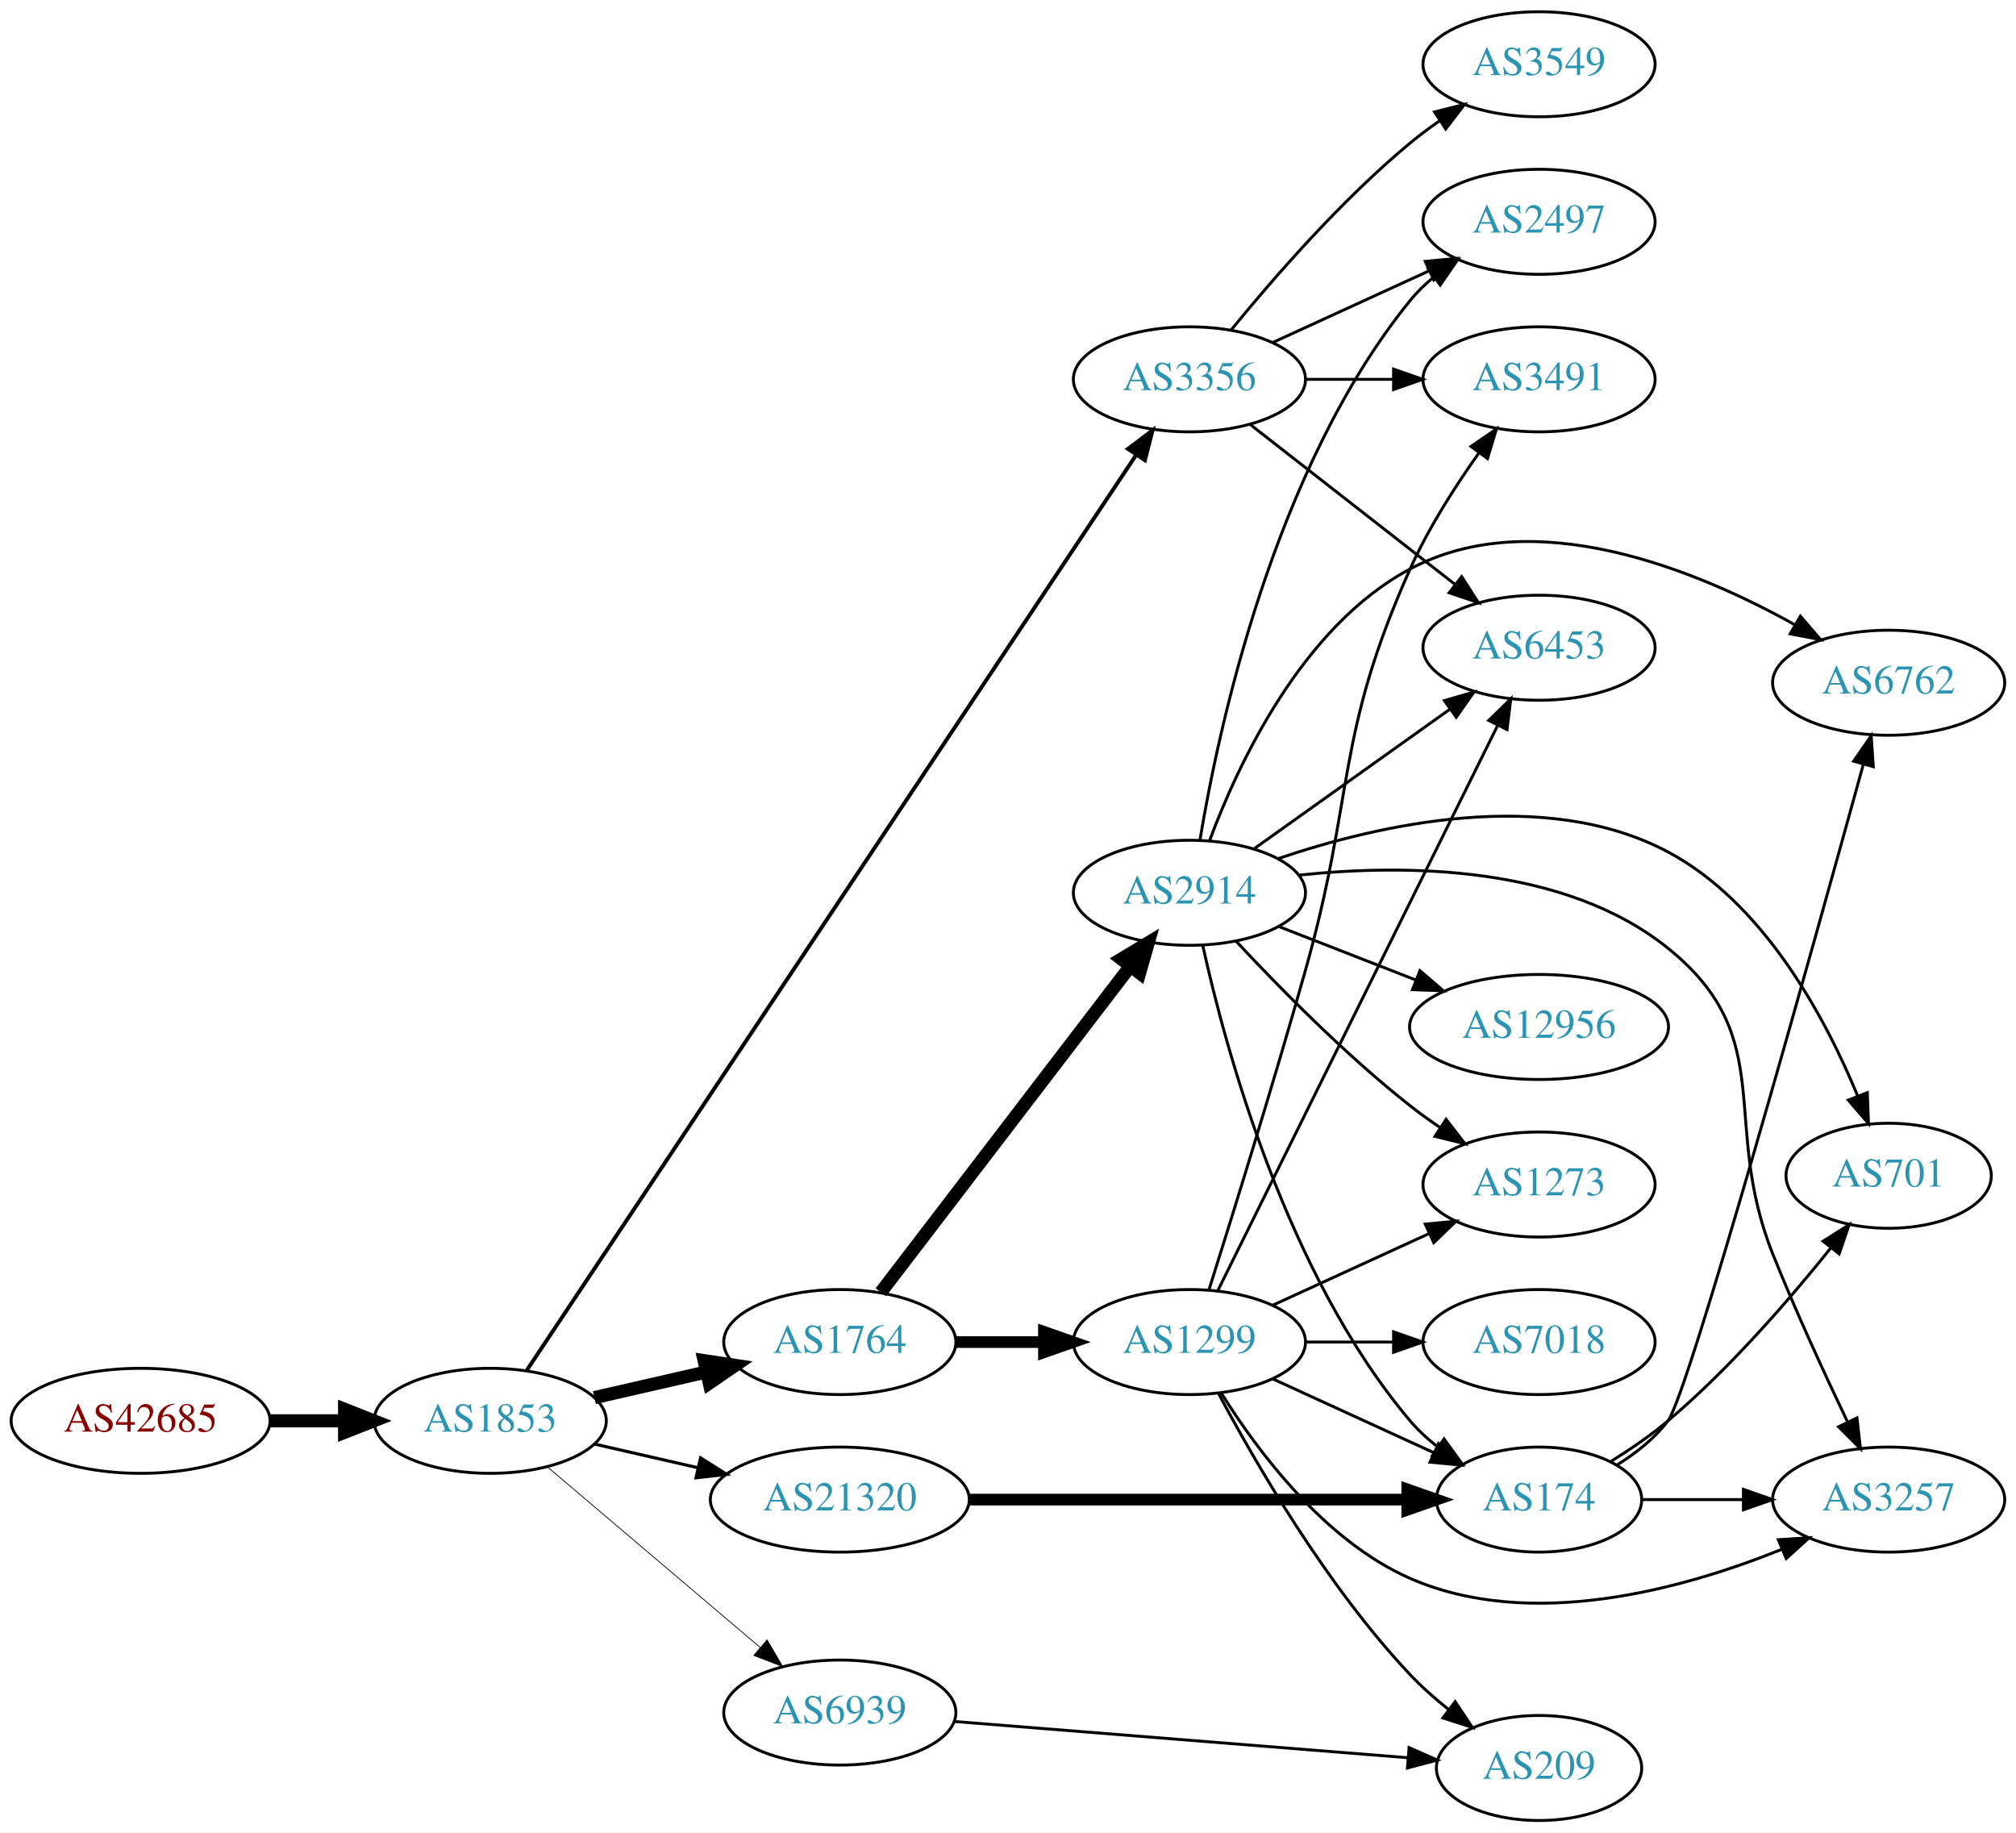
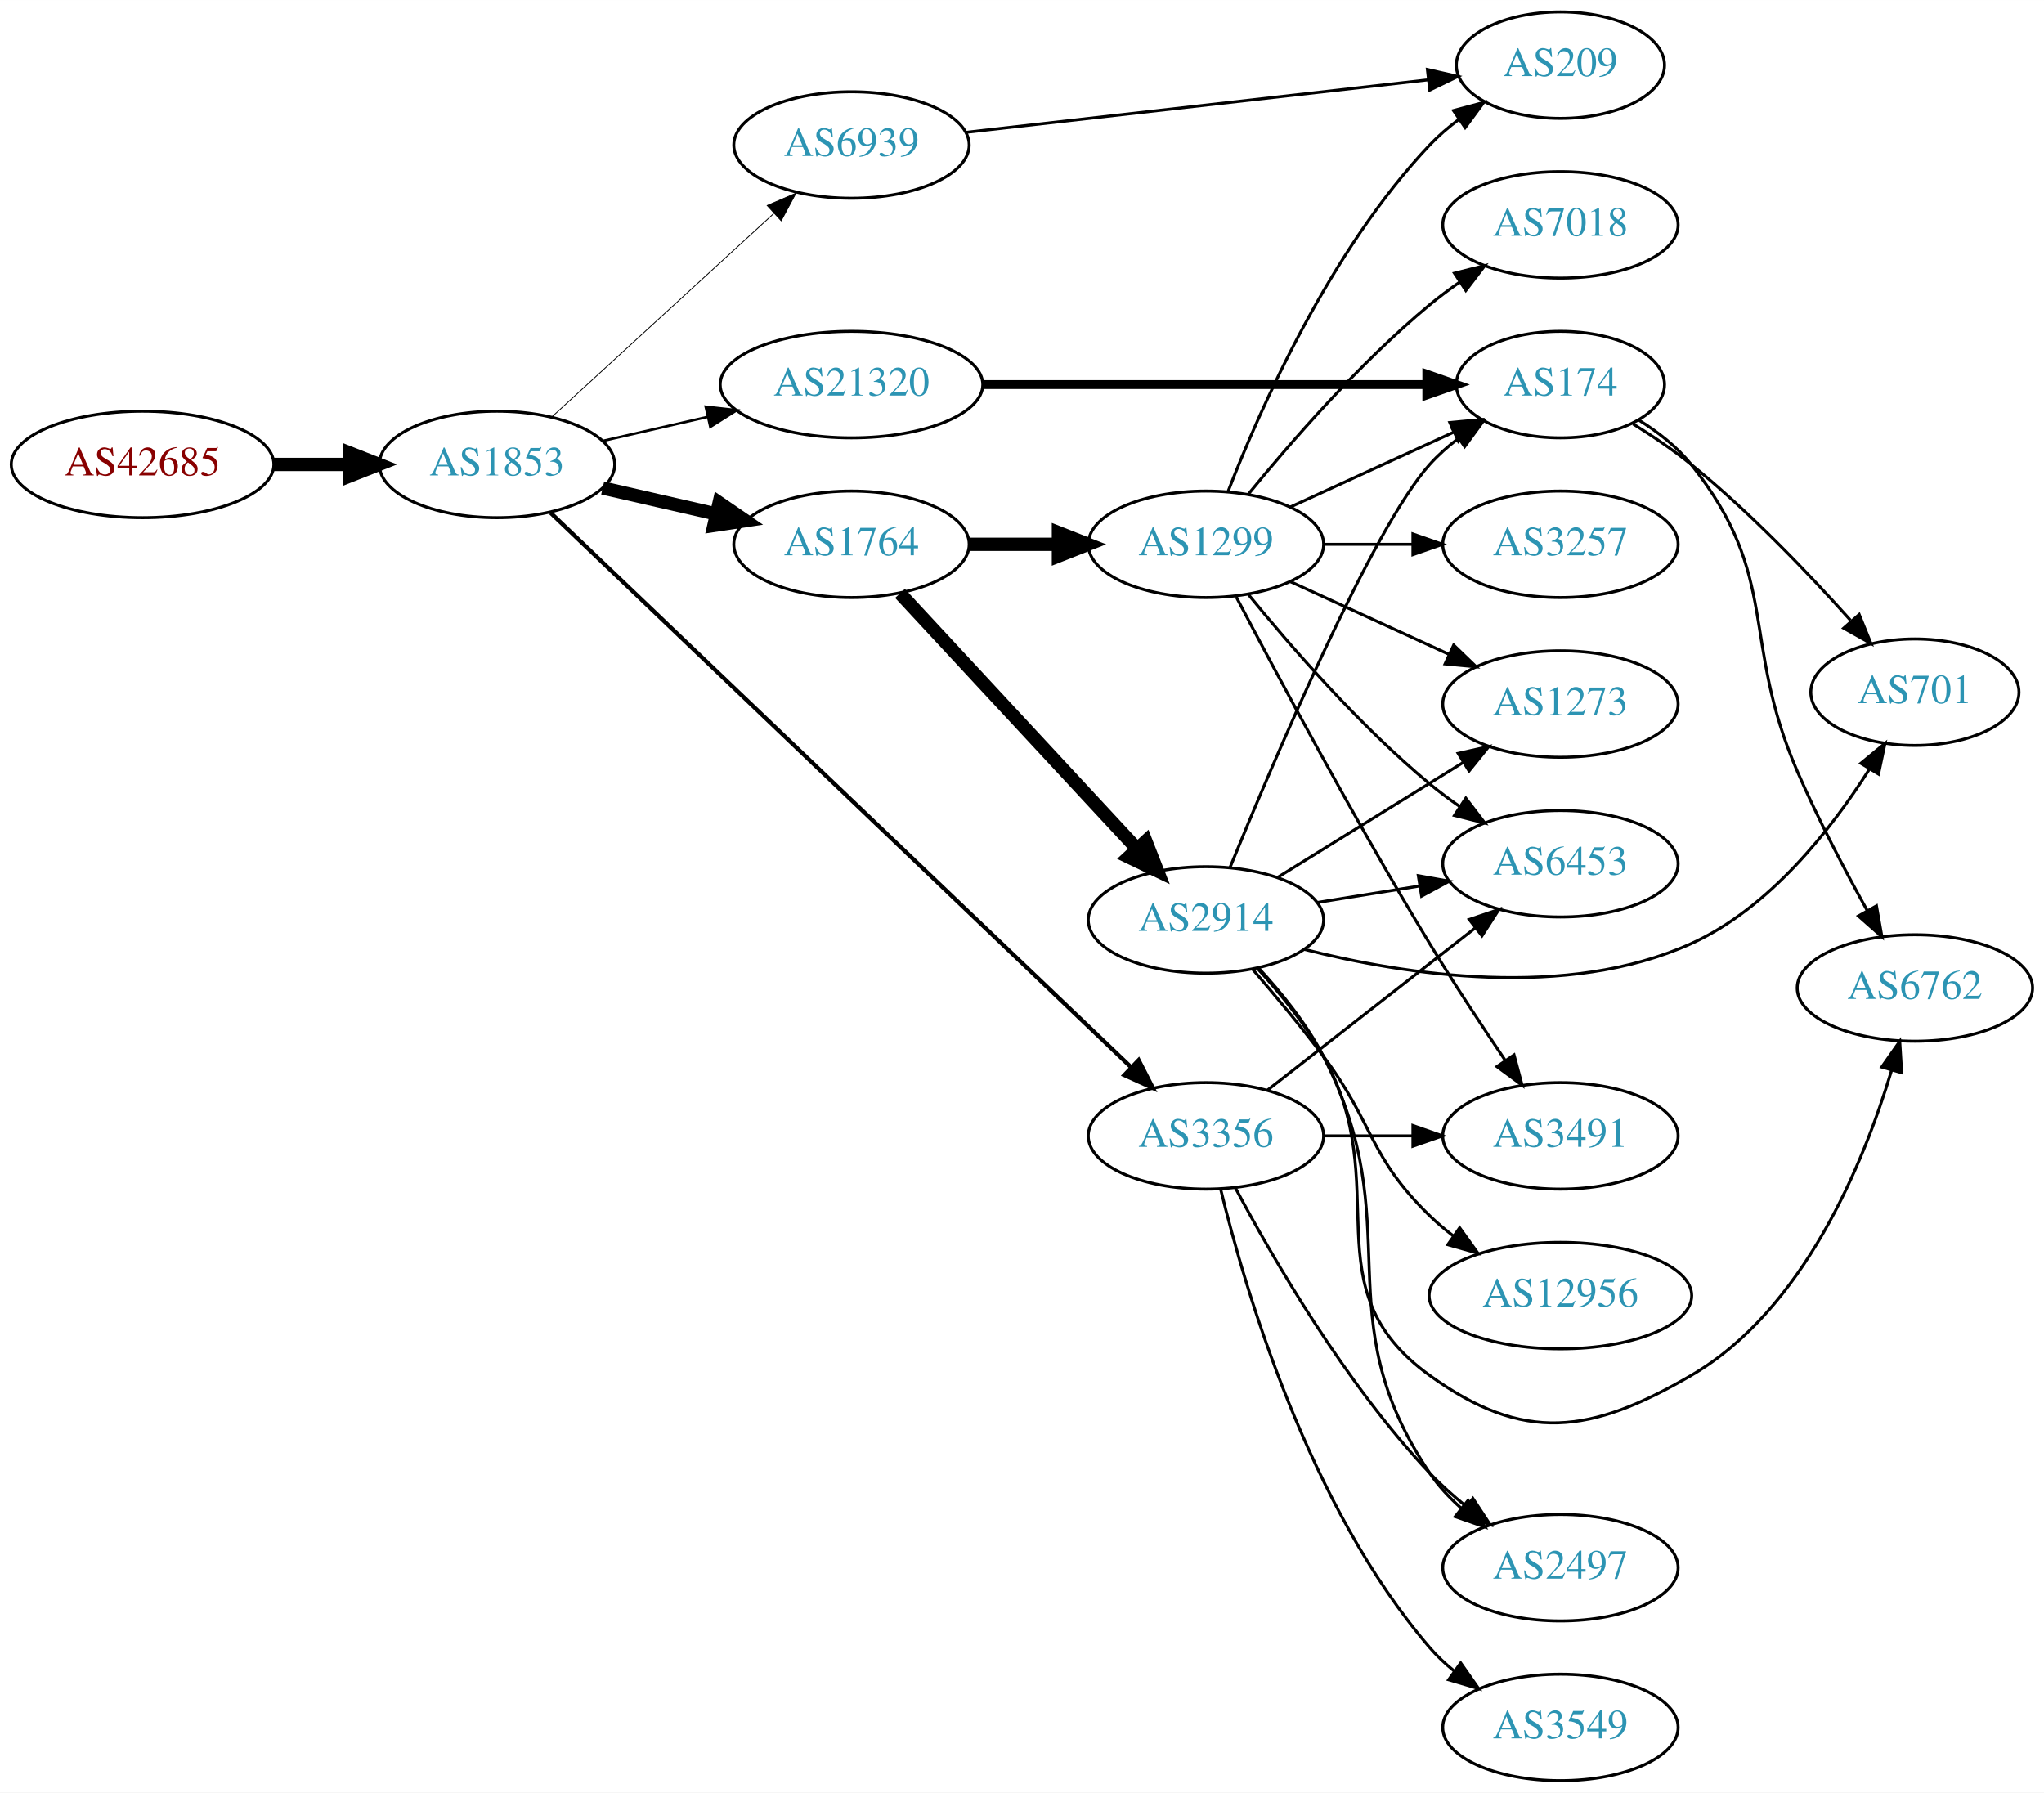
- <svg xmlns="http://www.w3.org/2000/svg" xmlns:xlink="http://www.w3.org/1999/xlink" width="691pt" height="628pt" viewBox="0.00 0.00 691.06 628.00">
-   <g id="graph0" class="graph" transform="scale(1 1) rotate(0) translate(4 624)">
-     <polygon fill="white" stroke="none" points="-4,4 -4,-624 687.055,-624 687.055,4 -4,4" />
+ <svg xmlns="http://www.w3.org/2000/svg" xmlns:xlink="http://www.w3.org/1999/xlink" width="691pt" height="606pt" viewBox="0.00 0.00 691.06 606.00">
+   <g id="graph0" class="graph" transform="scale(1 1) rotate(0) translate(4 602)">
+     <polygon fill="white" stroke="none" points="-4,4 -4,-602 687.055,-602 687.055,4 -4,4" />
    <g id="node1" class="node">
      <g id="a_node1">
        <a xlink:href="/asn/42685" xlink:title="AS42685 ~ Bundeskanzleramt [AT]">
-           <ellipse fill="#ffffff" stroke="black" cx="44.196" cy="-137" rx="44.393" ry="18" />
-           <text text-anchor="middle" x="44.196" y="-133.3" font-family="Times,serif" font-size="14.00" fill="#880000">AS42685</text>
+           <ellipse fill="#ffffff" stroke="black" cx="44.196" cy="-445" rx="44.393" ry="18" />
+           <text text-anchor="middle" x="44.196" y="-441.3" font-family="Times,serif" font-size="14.00" fill="#880000">AS42685</text>
        </a>
      </g>
    </g>
    <g id="node2" class="node">
      <g id="a_node2">
        <a xlink:href="/asn/1853" xlink:title="AS1853 ~ ACOnet Backbone [AT]">
-           <ellipse fill="#ffffff" stroke="black" cx="164.039" cy="-137" rx="39.794" ry="18" />
-           <text text-anchor="middle" x="164.039" y="-133.3" font-family="Times,serif" font-size="14.00" fill="#2c94b3">AS1853</text>
+           <ellipse fill="#ffffff" stroke="black" cx="164.039" cy="-445" rx="39.794" ry="18" />
+           <text text-anchor="middle" x="164.039" y="-441.3" font-family="Times,serif" font-size="14.00" fill="#2c94b3">AS1853</text>
        </a>
      </g>
    </g>
    <g id="edge1" class="edge">
-       <path fill="none" stroke="black" stroke-width="4.5" d="M88.407,-137C96.72,-137 105.482,-137 113.965,-137" />
-       <polygon fill="black" stroke="black" stroke-width="4.5" points="114.123,-140.938 124.123,-137 114.123,-133.063 114.123,-140.938" />
+       <path fill="none" stroke="black" stroke-width="4.5" d="M88.407,-445C96.72,-445 105.482,-445 113.965,-445" />
+       <polygon fill="black" stroke="black" stroke-width="4.5" points="114.123,-448.938 124.123,-445 114.123,-441.063 114.123,-448.938" />
    </g>
    <g id="node3" class="node">
      <g id="a_node3">
        <a xlink:href="/asn/1764" xlink:title="AS1764 ~ NEXTLAYER-AS [AT]">
-           <ellipse fill="#ffffff" stroke="black" cx="283.881" cy="-164" rx="39.794" ry="18" />
-           <text text-anchor="middle" x="283.881" y="-160.3" font-family="Times,serif" font-size="14.00" fill="#2c94b3">AS1764</text>
+           <ellipse fill="#ffffff" stroke="black" cx="283.881" cy="-418" rx="39.794" ry="18" />
+           <text text-anchor="middle" x="283.881" y="-414.3" font-family="Times,serif" font-size="14.00" fill="#2c94b3">AS1764</text>
        </a>
      </g>
    </g>
    <g id="edge2" class="edge">
-       <path fill="none" stroke="black" stroke-width="4.5" d="M199.758,-144.955C211.758,-147.704 225.379,-150.825 238.071,-153.733" />
-       <polygon fill="black" stroke="black" stroke-width="4.5" points="237.376,-157.613 248.003,-156.009 239.135,-149.937 237.376,-157.613" />
+       <path fill="none" stroke="black" stroke-width="4.5" d="M199.758,-437.045C211.758,-434.296 225.379,-431.175 238.071,-428.267" />
+       <polygon fill="black" stroke="black" stroke-width="4.5" points="239.135,-432.063 248.003,-425.991 237.376,-424.387 239.135,-432.063" />
    </g>
    <g id="node4" class="node">
      <g id="a_node4">
-         <a xlink:href="/asn/3356" xlink:title="AS3356 ~ Level 3 Parent, LLC [US]">
-           <ellipse fill="#ffffff" stroke="black" cx="403.724" cy="-494" rx="39.794" ry="18" />
-           <text text-anchor="middle" x="403.724" y="-490.3" font-family="Times,serif" font-size="14.00" fill="#2c94b3">AS3356</text>
+         <a xlink:href="/asn/6939" xlink:title="AS6939 ~ Hurricane Electric LLC [US]">
+           <ellipse fill="#ffffff" stroke="black" cx="283.881" cy="-553" rx="39.794" ry="18" />
+           <text text-anchor="middle" x="283.881" y="-549.3" font-family="Times,serif" font-size="14.00" fill="#2c94b3">AS6939</text>
        </a>
      </g>
    </g>
    <g id="edge3" class="edge">
-       <path fill="none" stroke="black" stroke-width="1.324" d="M176.503,-154.219C214.93,-211.936 339.345,-398.806 385.384,-467.956" />
-       <polygon fill="black" stroke="black" stroke-width="1.324" points="382.641,-470.151 391.096,-476.536 388.468,-466.272 382.641,-470.151" />
+       <path fill="none" stroke="black" stroke-width="0.281" d="M182.681,-461.169C202.554,-479.382 235.016,-509.133 257.585,-529.817" />
+       <polygon fill="black" stroke="black" stroke-width="0.281" points="255.381,-532.545 265.118,-536.721 260.111,-527.384 255.381,-532.545" />
    </g>
    <g id="node5" class="node">
      <g id="a_node5">
-         <a xlink:href="/asn/21320" xlink:title="AS21320 ~ GEANT Vereniging [EU]">
-           <ellipse fill="#ffffff" stroke="black" cx="283.881" cy="-110" rx="44.393" ry="18" />
-           <text text-anchor="middle" x="283.881" y="-106.3" font-family="Times,serif" font-size="14.00" fill="#2c94b3">AS21320</text>
+         <a xlink:href="/asn/3356" xlink:title="AS3356 ~ Level 3 Parent, LLC [US]">
+           <ellipse fill="#ffffff" stroke="black" cx="403.724" cy="-218" rx="39.794" ry="18" />
+           <text text-anchor="middle" x="403.724" y="-214.3" font-family="Times,serif" font-size="14.00" fill="#2c94b3">AS3356</text>
        </a>
      </g>
    </g>
    <g id="edge4" class="edge">
-       <path fill="none" stroke="black" stroke-width="1.059" d="M199.758,-129.045C210.896,-126.493 223.432,-123.621 235.325,-120.896" />
-       <polygon fill="black" stroke="black" stroke-width="1.059" points="236.153,-124.297 245.119,-118.652 234.59,-117.474 236.153,-124.297" />
+       <path fill="none" stroke="black" stroke-width="1.406" d="M182.132,-428.675C223.674,-389 330.055,-287.402 378.291,-241.334" />
+       <polygon fill="black" stroke="black" stroke-width="1.406" points="380.97,-243.615 385.785,-234.177 376.136,-238.553 380.97,-243.615" />
    </g>
    <g id="node6" class="node">
      <g id="a_node6">
-         <a xlink:href="/asn/6939" xlink:title="AS6939 ~ Hurricane Electric LLC [US]">
-           <ellipse fill="#ffffff" stroke="black" cx="283.881" cy="-37" rx="39.794" ry="18" />
-           <text text-anchor="middle" x="283.881" y="-33.3" font-family="Times,serif" font-size="14.00" fill="#2c94b3">AS6939</text>
+         <a xlink:href="/asn/21320" xlink:title="AS21320 ~ GEANT Vereniging [EU]">
+           <ellipse fill="#ffffff" stroke="black" cx="283.881" cy="-472" rx="44.393" ry="18" />
+           <text text-anchor="middle" x="283.881" y="-468.3" font-family="Times,serif" font-size="14.00" fill="#2c94b3">AS21320</text>
        </a>
      </g>
    </g>
    <g id="edge5" class="edge">
-       <path fill="none" stroke="black" stroke-width="0.265" d="M183.711,-121.155C203.363,-104.478 234.459,-78.091 256.587,-59.313" />
-       <polygon fill="black" stroke="black" stroke-width="0.265" points="258.936,-61.91 264.296,-52.771 254.407,-56.573 258.936,-61.91" />
+       <path fill="none" stroke="black" stroke-width="0.844" d="M199.758,-452.955C210.896,-455.507 223.432,-458.379 235.325,-461.104" />
+       <polygon fill="black" stroke="black" stroke-width="0.844" points="234.59,-464.526 245.119,-463.348 236.153,-457.703 234.59,-464.526" />
    </g>
    <g id="node7" class="node">
      <g id="a_node7">
-         <a xlink:href="/asn/1299" xlink:title="AS1299 ~ Telia Carrier [EU]">
-           <ellipse fill="#ffffff" stroke="black" cx="403.724" cy="-164" rx="39.794" ry="18" />
-           <text text-anchor="middle" x="403.724" y="-160.3" font-family="Times,serif" font-size="14.00" fill="#2c94b3">AS1299</text>
+         <a xlink:href="/asn/2914" xlink:title="AS2914 ~ NTT America, Inc. [US]">
+           <ellipse fill="#ffffff" stroke="black" cx="403.724" cy="-291" rx="39.794" ry="18" />
+           <text text-anchor="middle" x="403.724" y="-287.3" font-family="Times,serif" font-size="14.00" fill="#2c94b3">AS2914</text>
        </a>
      </g>
    </g>
    <g id="edge6" class="edge">
-       <path fill="none" stroke="black" stroke-width="4" d="M323.794,-164C333.347,-164 343.697,-164 353.659,-164" />
-       <polygon fill="black" stroke="black" stroke-width="4" points="353.852,-167.5 363.852,-164 353.852,-160.5 353.852,-167.5" />
+       <path fill="none" stroke="black" stroke-width="4.5" d="M300.287,-401.397C320.754,-379.339 357.049,-340.224 380.485,-314.967" />
+       <polygon fill="black" stroke="black" stroke-width="4.5" points="383.399,-317.616 387.314,-307.607 377.626,-312.259 383.399,-317.616" />
    </g>
    <g id="node8" class="node">
      <g id="a_node8">
-         <a xlink:href="/asn/2914" xlink:title="AS2914 ~ NTT America, Inc. [US]">
-           <ellipse fill="#ffffff" stroke="black" cx="403.724" cy="-318" rx="39.794" ry="18" />
-           <text text-anchor="middle" x="403.724" y="-314.3" font-family="Times,serif" font-size="14.00" fill="#2c94b3">AS2914</text>
+         <a xlink:href="/asn/1299" xlink:title="AS1299 ~ Telia Carrier [EU]">
+           <ellipse fill="#ffffff" stroke="black" cx="403.724" cy="-418" rx="39.794" ry="18" />
+           <text text-anchor="middle" x="403.724" y="-414.3" font-family="Times,serif" font-size="14.00" fill="#2c94b3">AS1299</text>
        </a>
      </g>
    </g>
    <g id="edge7" class="edge">
-       <path fill="none" stroke="black" stroke-width="4.5" d="M297.943,-181.069C318.648,-208.127 359.125,-261.024 383.26,-292.564" />
-       <polygon fill="black" stroke="black" stroke-width="4.5" points="380.4,-295.306 389.604,-300.854 386.654,-290.52 380.4,-295.306" />
+       <path fill="none" stroke="black" stroke-width="4.5" d="M323.794,-418C333.347,-418 343.697,-418 353.659,-418" />
+       <polygon fill="black" stroke="black" stroke-width="4.5" points="353.852,-421.938 363.852,-418 353.852,-414.063 353.852,-421.938" />
+     </g>
+     <g id="node16" class="node">
+       <g id="a_node16">
+         <a xlink:href="/asn/209" xlink:title="AS209 ~ CenturyLink Communications, LLC [US]">
+           <ellipse fill="#ffffff" stroke="black" cx="523.566" cy="-580" rx="35.194" ry="18" />
+           <text text-anchor="middle" x="523.566" y="-576.3" font-family="Times,serif" font-size="14.00" fill="#2c94b3">AS209</text>
+         </a>
+       </g>
+     </g>
+     <g id="edge15" class="edge">
+       <path fill="none" stroke="black" d="M322.543,-557.278C365.047,-562.107 434.089,-569.949 478.914,-575.041" />
+       <polygon fill="black" stroke="black" points="478.592,-578.527 488.924,-576.178 479.383,-571.572 478.592,-578.527" />
    </g>
    <g id="node9" class="node">
      <g id="a_node9">
+         <a xlink:href="/asn/2497" xlink:title="AS2497 ~ Internet Initiative Japan Inc. [JP]">
+           <ellipse fill="#ffffff" stroke="black" cx="523.566" cy="-72" rx="39.794" ry="18" />
+           <text text-anchor="middle" x="523.566" y="-68.3" font-family="Times,serif" font-size="14.00" fill="#2c94b3">AS2497</text>
+         </a>
+       </g>
+     </g>
+     <g id="edge24" class="edge">
+       <path fill="none" stroke="black" d="M413.664,-200.431C426.227,-176.808 450.793,-134.281 479.37,-104 483.04,-100.112 487.229,-96.362 491.523,-92.882" />
+       <polygon fill="black" stroke="black" points="493.977,-95.412 499.799,-86.56 489.728,-89.85 493.977,-95.412" />
+     </g>
+     <g id="node14" class="node">
+       <g id="a_node14">
        <a xlink:href="/asn/6453" xlink:title="AS6453 ~ TATA COMMUNICATIONS (AMERICA) INC [US]">
-           <ellipse fill="#ffffff" stroke="black" cx="523.566" cy="-402" rx="39.794" ry="18" />
-           <text text-anchor="middle" x="523.566" y="-398.3" font-family="Times,serif" font-size="14.00" fill="#2c94b3">AS6453</text>
-         </a>
-       </g>
-     </g>
-     <g id="edge15" class="edge">
-       <path fill="none" stroke="black" d="M424.448,-478.601C443.652,-463.609 473.022,-440.679 494.627,-423.812" />
-       <polygon fill="black" stroke="black" points="497.049,-426.362 502.778,-417.449 492.742,-420.844 497.049,-426.362" />
+           <ellipse fill="#ffffff" stroke="black" cx="523.566" cy="-310" rx="39.794" ry="18" />
+           <text text-anchor="middle" x="523.566" y="-306.3" font-family="Times,serif" font-size="14.00" fill="#2c94b3">AS6453</text>
+         </a>
+       </g>
+     </g>
+     <g id="edge25" class="edge">
+       <path fill="none" stroke="black" d="M424.448,-233.399C443.652,-248.391 473.022,-271.321 494.627,-288.188" />
+       <polygon fill="black" stroke="black" points="492.742,-291.156 502.778,-294.551 497.049,-285.638 492.742,-291.156" />
+     </g>
+     <g id="node19" class="node">
+       <g id="a_node19">
+         <a xlink:href="/asn/3491" xlink:title="AS3491 ~ PCCW Global, Inc. [US]">
+           <ellipse fill="#ffffff" stroke="black" cx="523.566" cy="-218" rx="39.794" ry="18" />
+           <text text-anchor="middle" x="523.566" y="-214.3" font-family="Times,serif" font-size="14.00" fill="#2c94b3">AS3491</text>
+         </a>
+       </g>
+     </g>
+     <g id="edge23" class="edge">
+       <path fill="none" stroke="black" d="M443.636,-218C453.19,-218 463.539,-218 473.502,-218" />
+       <polygon fill="black" stroke="black" points="473.695,-221.5 483.695,-218 473.694,-214.5 473.695,-221.5" />
+     </g>
+     <g id="node20" class="node">
+       <g id="a_node20">
+         <a xlink:href="/asn/3549" xlink:title="AS3549 ~ Level 3 Parent, LLC [US]">
+           <ellipse fill="#ffffff" stroke="black" cx="523.566" cy="-18" rx="39.794" ry="18" />
+           <text text-anchor="middle" x="523.566" y="-14.3" font-family="Times,serif" font-size="14.00" fill="#2c94b3">AS3549</text>
+         </a>
+       </g>
+     </g>
+     <g id="edge26" class="edge">
+       <path fill="none" stroke="black" d="M408.713,-199.901C416.918,-166.132 438.443,-92.64 479.37,-45 481.82,-42.149 484.646,-39.501 487.657,-37.066" />
+       <polygon fill="black" stroke="black" points="489.845,-39.804 495.926,-31.128 485.762,-34.118 489.845,-39.804" />
+     </g>
+     <g id="node10" class="node">
+       <g id="a_node10">
+         <a xlink:href="/asn/174" xlink:title="AS174 ~ Cogent Communications [US]">
+           <ellipse fill="#ffffff" stroke="black" cx="523.566" cy="-472" rx="35.194" ry="18" />
+           <text text-anchor="middle" x="523.566" y="-468.3" font-family="Times,serif" font-size="14.00" fill="#2c94b3">AS174</text>
+         </a>
+       </g>
+     </g>
+     <g id="edge27" class="edge">
+       <path fill="none" stroke="black" stroke-width="3" d="M328.2,-472C370.753,-472 435.363,-472 478.255,-472" />
+       <polygon fill="black" stroke="black" stroke-width="3" points="478.397,-475.5 488.397,-472 478.397,-468.5 478.397,-475.5" />
+     </g>
+     <g id="edge8" class="edge">
+       <path fill="none" stroke="black" d="M421.406,-274.855C429.098,-266.578 437.748,-255.949 443.37,-245 472.913,-187.464 443.301,-157.685 479.37,-104 482.288,-99.657 486,-95.681 490.017,-92.121" />
+       <polygon fill="black" stroke="black" points="492.331,-94.753 497.992,-85.797 487.982,-89.268 492.331,-94.753" />
+     </g>
+     <g id="edge9" class="edge">
+       <path fill="none" stroke="black" d="M411.897,-308.843C426.494,-344.573 459.915,-423.337 479.37,-445 482.229,-448.183 485.549,-451.127 489.056,-453.809" />
+       <polygon fill="black" stroke="black" points="487.22,-456.795 497.443,-459.58 491.188,-451.028 487.22,-456.795" />
+     </g>
+     <g id="node11" class="node">
+       <g id="a_node11">
+         <a xlink:href="/asn/1273" xlink:title="AS1273 ~ Vodafone Group PLC [EU]">
+           <ellipse fill="#ffffff" stroke="black" cx="523.566" cy="-364" rx="39.794" ry="18" />
+           <text text-anchor="middle" x="523.566" y="-360.3" font-family="Times,serif" font-size="14.00" fill="#2c94b3">AS1273</text>
+         </a>
+       </g>
+     </g>
+     <g id="edge10" class="edge">
+       <path fill="none" stroke="black" d="M428.006,-305.422C445.921,-316.521 470.878,-331.981 490.655,-344.232" />
+       <polygon fill="black" stroke="black" points="488.989,-347.317 499.333,-349.608 492.675,-341.366 488.989,-347.317" />
+     </g>
+     <g id="node12" class="node">
+       <g id="a_node12">
+         <a xlink:href="/asn/12956" xlink:title="AS12956 ~ TELXIUS [ES]">
+           <ellipse fill="#ffffff" stroke="black" cx="523.566" cy="-164" rx="44.393" ry="18" />
+           <text text-anchor="middle" x="523.566" y="-160.3" font-family="Times,serif" font-size="14.00" fill="#2c94b3">AS12956</text>
+         </a>
+       </g>
+     </g>
+     <g id="edge11" class="edge">
+       <path fill="none" stroke="black" d="M419.499,-274.325C426.901,-265.748 435.862,-255.014 443.37,-245 460.674,-221.922 458.677,-211.094 479.37,-191 481.857,-188.586 484.594,-186.278 487.447,-184.1" />
+       <polygon fill="black" stroke="black" points="489.502,-186.934 495.683,-178.329 485.485,-181.202 489.502,-186.934" />
+     </g>
+     <g id="node13" class="node">
+       <g id="a_node13">
+         <a xlink:href="/asn/6762" xlink:title="AS6762 ~ TELECOM ITALIA SPARKLE S.p.A. [IT]">
+           <ellipse fill="#ffffff" stroke="black" cx="643.409" cy="-268" rx="39.794" ry="18" />
+           <text text-anchor="middle" x="643.409" y="-264.3" font-family="Times,serif" font-size="14.00" fill="#2c94b3">AS6762</text>
+         </a>
+       </g>
+     </g>
+     <g id="edge12" class="edge">
+       <path fill="none" stroke="black" d="M421.067,-274.673C428.679,-266.353 437.359,-255.74 443.37,-245 468.081,-200.848 438.324,-166.584 479.37,-137 511.24,-114.029 533.796,-117.261 567.762,-137 605.786,-159.097 626.052,-208.612 635.491,-240.041" />
+       <polygon fill="black" stroke="black" points="632.201,-241.268 638.287,-249.94 638.937,-239.365 632.201,-241.268" />
+     </g>
+     <g id="edge13" class="edge">
+       <path fill="none" stroke="black" d="M441.364,-296.908C452.338,-298.677 464.521,-300.641 476.042,-302.499" />
+       <polygon fill="black" stroke="black" points="475.519,-305.96 485.949,-304.096 476.633,-299.049 475.519,-305.96" />
    </g>
    <g id="node15" class="node">
      <g id="a_node15">
-         <a xlink:href="/asn/3491" xlink:title="AS3491 ~ PCCW Global, Inc. [US]">
-           <ellipse fill="#ffffff" stroke="black" cx="523.566" cy="-494" rx="39.794" ry="18" />
-           <text text-anchor="middle" x="523.566" y="-490.3" font-family="Times,serif" font-size="14.00" fill="#2c94b3">AS3491</text>
-         </a>
-       </g>
-     </g>
-     <g id="edge16" class="edge">
-       <path fill="none" stroke="black" d="M443.636,-494C453.19,-494 463.539,-494 473.502,-494" />
-       <polygon fill="black" stroke="black" points="473.695,-497.5 483.695,-494 473.694,-490.5 473.695,-497.5" />
-     </g>
-     <g id="node16" class="node">
-       <g id="a_node16">
-         <a xlink:href="/asn/2497" xlink:title="AS2497 ~ Internet Initiative Japan Inc. [JP]">
-           <ellipse fill="#ffffff" stroke="black" cx="523.566" cy="-548" rx="39.794" ry="18" />
-           <text text-anchor="middle" x="523.566" y="-544.3" font-family="Times,serif" font-size="14.00" fill="#2c94b3">AS2497</text>
-         </a>
-       </g>
+         <a xlink:href="/asn/701" xlink:title="AS701 ~ UUNET [US]">
+           <ellipse fill="#ffffff" stroke="black" cx="643.409" cy="-368" rx="35.194" ry="18" />
+           <text text-anchor="middle" x="643.409" y="-364.3" font-family="Times,serif" font-size="14.00" fill="#2c94b3">AS701</text>
+         </a>
+       </g>
+     </g>
+     <g id="edge14" class="edge">
+       <path fill="none" stroke="black" d="M436.98,-281.058C471.089,-272.402 525.68,-263.95 567.762,-283 594.294,-295.01 615.135,-321.627 627.976,-341.899" />
+       <polygon fill="black" stroke="black" points="625.128,-343.953 633.304,-350.691 631.115,-340.325 625.128,-343.953" />
+     </g>
+     <g id="edge20" class="edge">
+       <path fill="none" stroke="black" d="M432.353,-430.661C448.769,-438.183 469.75,-447.798 487.347,-455.861" />
+       <polygon fill="black" stroke="black" points="486.176,-459.174 496.725,-460.158 489.092,-452.811 486.176,-459.174" />
+     </g>
+     <g id="edge18" class="edge">
+       <path fill="none" stroke="black" d="M432.353,-405.339C448.31,-398.027 468.58,-388.739 485.863,-380.819" />
+       <polygon fill="black" stroke="black" points="487.478,-383.929 495.111,-376.581 484.562,-377.565 487.478,-383.929" />
    </g>
    <g id="edge17" class="edge">
-       <path fill="none" stroke="black" d="M432.353,-506.661C448.31,-513.973 468.58,-523.261 485.863,-531.181" />
-       <polygon fill="black" stroke="black" points="484.562,-534.435 495.111,-535.419 487.478,-528.071 484.562,-534.435" />
+       <path fill="none" stroke="black" d="M418.143,-400.935C432.257,-383.625 455.672,-356.655 479.37,-337 482.587,-334.332 486.087,-331.73 489.658,-329.259" />
+       <polygon fill="black" stroke="black" points="491.581,-332.183 498.014,-323.764 487.735,-326.334 491.581,-332.183" />
+     </g>
+     <g id="edge22" class="edge">
+       <path fill="none" stroke="black" d="M411.247,-435.994C421.997,-463.728 445.655,-517.429 479.37,-553 482.313,-556.105 485.687,-559.001 489.222,-561.655" />
+       <polygon fill="black" stroke="black" points="487.408,-564.654 497.641,-567.397 491.351,-558.871 487.408,-564.654" />
    </g>
    <g id="node17" class="node">
      <g id="a_node17">
-         <a xlink:href="/asn/3549" xlink:title="AS3549 ~ Level 3 Parent, LLC [US]">
-           <ellipse fill="#ffffff" stroke="black" cx="523.566" cy="-602" rx="39.794" ry="18" />
-           <text text-anchor="middle" x="523.566" y="-598.3" font-family="Times,serif" font-size="14.00" fill="#2c94b3">AS3549</text>
-         </a>
-       </g>
-     </g>
-     <g id="edge18" class="edge">
-       <path fill="none" stroke="black" d="M418.143,-511.065C432.257,-528.375 455.672,-555.345 479.37,-575 482.587,-577.668 486.087,-580.27 489.658,-582.741" />
-       <polygon fill="black" stroke="black" points="487.735,-585.666 498.014,-588.236 491.581,-579.817 487.735,-585.666" />
-     </g>
-     <g id="node14" class="node">
-       <g id="a_node14">
-         <a xlink:href="/asn/174" xlink:title="AS174 ~ Cogent Communications [US]">
-           <ellipse fill="#ffffff" stroke="black" cx="523.566" cy="-110" rx="35.194" ry="18" />
-           <text text-anchor="middle" x="523.566" y="-106.3" font-family="Times,serif" font-size="14.00" fill="#2c94b3">AS174</text>
-         </a>
-       </g>
-     </g>
-     <g id="edge27" class="edge">
-       <path fill="none" stroke="black" stroke-width="4" d="M328.2,-110C370.753,-110 435.363,-110 478.255,-110" />
-       <polygon fill="black" stroke="black" stroke-width="4" points="478.397,-113.5 488.397,-110 478.397,-106.5 478.397,-113.5" />
-     </g>
-     <g id="node12" class="node">
-       <g id="a_node12">
-         <a xlink:href="/asn/209" xlink:title="AS209 ~ CenturyLink Communications, LLC [US]">
-           <ellipse fill="#ffffff" stroke="black" cx="523.566" cy="-18" rx="35.194" ry="18" />
-           <text text-anchor="middle" x="523.566" y="-14.3" font-family="Times,serif" font-size="14.00" fill="#2c94b3">AS209</text>
-         </a>
-       </g>
-     </g>
-     <g id="edge31" class="edge">
-       <path fill="none" stroke="black" d="M323.069,-33.947C365.558,-30.551 434.089,-25.073 478.733,-21.504" />
-       <polygon fill="black" stroke="black" points="479.018,-24.992 488.707,-20.707 478.46,-18.015 479.018,-24.992" />
-     </g>
-     <g id="edge8" class="edge">
-       <path fill="none" stroke="black" d="M413.389,-181.501C433.82,-222.763 485.107,-326.345 509.406,-375.42" />
-       <polygon fill="black" stroke="black" points="506.315,-377.065 513.888,-384.474 512.588,-373.959 506.315,-377.065" />
-     </g>
-     <g id="node10" class="node">
-       <g id="a_node10">
-         <a xlink:href="/asn/1273" xlink:title="AS1273 ~ Vodafone Group PLC [EU]">
-           <ellipse fill="#ffffff" stroke="black" cx="523.566" cy="-218" rx="39.794" ry="18" />
-           <text text-anchor="middle" x="523.566" y="-214.3" font-family="Times,serif" font-size="14.00" fill="#2c94b3">AS1273</text>
-         </a>
-       </g>
-     </g>
-     <g id="edge9" class="edge">
-       <path fill="none" stroke="black" d="M432.353,-176.661C448.31,-183.973 468.58,-193.261 485.863,-201.181" />
-       <polygon fill="black" stroke="black" points="484.562,-204.435 495.111,-205.419 487.478,-198.071 484.562,-204.435" />
-     </g>
-     <g id="node11" class="node">
-       <g id="a_node11">
-         <a xlink:href="/asn/7018" xlink:title="AS7018 ~ AT&amp;T Services, Inc. [US]">
-           <ellipse fill="#ffffff" stroke="black" cx="523.566" cy="-164" rx="39.794" ry="18" />
-           <text text-anchor="middle" x="523.566" y="-160.3" font-family="Times,serif" font-size="14.00" fill="#2c94b3">AS7018</text>
-         </a>
-       </g>
-     </g>
-     <g id="edge10" class="edge">
-       <path fill="none" stroke="black" d="M443.636,-164C453.19,-164 463.539,-164 473.502,-164" />
-       <polygon fill="black" stroke="black" points="473.695,-167.5 483.695,-164 473.694,-160.5 473.695,-167.5" />
-     </g>
-     <g id="edge11" class="edge">
-       <path fill="none" stroke="black" d="M413.664,-146.431C426.227,-122.808 450.793,-80.281 479.37,-50 483.294,-45.843 487.813,-41.843 492.417,-38.163" />
-       <polygon fill="black" stroke="black" points="494.815,-40.739 500.688,-31.921 490.598,-35.151 494.815,-40.739" />
-     </g>
-     <g id="node13" class="node">
-       <g id="a_node13">
        <a xlink:href="/asn/3257" xlink:title="AS3257 ~ GTT [DE]">
-           <ellipse fill="#ffffff" stroke="black" cx="643.409" cy="-110" rx="39.794" ry="18" />
-           <text text-anchor="middle" x="643.409" y="-106.3" font-family="Times,serif" font-size="14.00" fill="#2c94b3">AS3257</text>
-         </a>
-       </g>
-     </g>
-     <g id="edge12" class="edge">
-       <path fill="none" stroke="black" d="M414.69,-146.438C426.993,-126.751 449.946,-95.897 479.37,-83 520.626,-64.917 572.601,-79.169 606.63,-92.897" />
-       <polygon fill="black" stroke="black" points="605.581,-96.253 616.155,-96.915 608.302,-89.803 605.581,-96.253" />
-     </g>
-     <g id="edge13" class="edge">
-       <path fill="none" stroke="black" d="M432.353,-151.339C448.769,-143.817 469.75,-134.202 487.347,-126.139" />
-       <polygon fill="black" stroke="black" points="489.092,-129.189 496.725,-121.842 486.176,-122.826 489.092,-129.189" />
-     </g>
-     <g id="edge14" class="edge">
-       <path fill="none" stroke="black" d="M410.457,-182.019C418.213,-206.576 432.344,-251.965 443.37,-291 460.6,-351.999 453.474,-371.145 479.37,-429 485.59,-442.895 494.671,-457.115 502.904,-468.697" />
-       <polygon fill="black" stroke="black" points="500.243,-470.987 508.972,-476.991 505.892,-466.854 500.243,-470.987" />
-     </g>
-     <g id="edge20" class="edge">
-       <path fill="none" stroke="black" d="M425.792,-333.018C444.527,-346.373 472.119,-366.04 493.051,-380.961" />
-       <polygon fill="black" stroke="black" points="491.109,-383.875 501.284,-386.829 495.172,-378.175 491.109,-383.875" />
-     </g>
-     <g id="edge19" class="edge">
-       <path fill="none" stroke="black" d="M419.821,-301.288C434.287,-285.765 457.144,-262.481 479.37,-245 482.655,-242.417 486.198,-239.867 489.794,-237.427" />
-       <polygon fill="black" stroke="black" points="491.708,-240.357 498.178,-231.967 487.888,-234.491 491.708,-240.357" />
-     </g>
-     <g id="edge25" class="edge">
-       <path fill="none" stroke="black" d="M441.332,-324.057C477.448,-327.878 532.259,-327.608 567.762,-299 606.177,-268.046 585.429,-239.8 603.762,-194 611.518,-174.624 621.365,-153.262 629.177,-136.93" />
-       <polygon fill="black" stroke="black" points="632.547,-138 633.742,-127.473 626.243,-134.957 632.547,-138" />
-     </g>
-     <g id="edge26" class="edge">
-       <path fill="none" stroke="black" d="M408.307,-299.885C415.993,-264.939 436.915,-187.235 479.37,-137 482.132,-133.732 485.392,-130.736 488.864,-128.024" />
-       <polygon fill="black" stroke="black" points="491,-130.802 497.214,-122.221 487.005,-125.054 491,-130.802" />
-     </g>
-     <g id="edge23" class="edge">
-       <path fill="none" stroke="black" d="M407.31,-335.94C413.569,-373.87 432.607,-463.44 479.37,-521 481.74,-523.917 484.514,-526.61 487.492,-529.072" />
-       <polygon fill="black" stroke="black" points="485.568,-532.001 495.715,-535.049 489.683,-526.338 485.568,-532.001" />
+           <ellipse fill="#ffffff" stroke="black" cx="523.566" cy="-418" rx="39.794" ry="18" />
+           <text text-anchor="middle" x="523.566" y="-414.3" font-family="Times,serif" font-size="14.00" fill="#2c94b3">AS3257</text>
+         </a>
+       </g>
+     </g>
+     <g id="edge16" class="edge">
+       <path fill="none" stroke="black" d="M443.636,-418C453.19,-418 463.539,-418 473.502,-418" />
+       <polygon fill="black" stroke="black" points="473.695,-421.5 483.695,-418 473.694,-414.5 473.695,-421.5" />
    </g>
    <g id="node18" class="node">
      <g id="a_node18">
-         <a xlink:href="/asn/701" xlink:title="AS701 ~ UUNET [US]">
-           <ellipse fill="#ffffff" stroke="black" cx="643.409" cy="-221" rx="35.194" ry="18" />
-           <text text-anchor="middle" x="643.409" y="-217.3" font-family="Times,serif" font-size="14.00" fill="#2c94b3">AS701</text>
-         </a>
-       </g>
+         <a xlink:href="/asn/7018" xlink:title="AS7018 ~ AT&amp;T Services, Inc. [US]">
+           <ellipse fill="#ffffff" stroke="black" cx="523.566" cy="-526" rx="39.794" ry="18" />
+           <text text-anchor="middle" x="523.566" y="-522.3" font-family="Times,serif" font-size="14.00" fill="#2c94b3">AS7018</text>
+         </a>
+       </g>
+     </g>
+     <g id="edge19" class="edge">
+       <path fill="none" stroke="black" d="M418.143,-435.065C432.257,-452.375 455.672,-479.345 479.37,-499 482.587,-501.668 486.087,-504.27 489.658,-506.741" />
+       <polygon fill="black" stroke="black" points="487.735,-509.666 498.014,-512.236 491.581,-503.817 487.735,-509.666" />
    </g>
    <g id="edge21" class="edge">
-       <path fill="none" stroke="black" d="M434.036,-329.675C468.246,-341.318 525.511,-354.503 567.762,-332 600.66,-314.479 621.648,-275.298 632.729,-248.503" />
-       <polygon fill="black" stroke="black" points="636.098,-249.499 636.495,-238.911 629.582,-246.94 636.098,-249.499" />
-     </g>
-     <g id="node19" class="node">
-       <g id="a_node19">
-         <a xlink:href="/asn/6762" xlink:title="AS6762 ~ TELECOM ITALIA SPARKLE S.p.A. [IT]">
-           <ellipse fill="#ffffff" stroke="black" cx="643.409" cy="-390" rx="39.794" ry="18" />
-           <text text-anchor="middle" x="643.409" y="-386.3" font-family="Times,serif" font-size="14.00" fill="#2c94b3">AS6762</text>
-         </a>
-       </g>
-     </g>
-     <g id="edge22" class="edge">
-       <path fill="none" stroke="black" d="M410.638,-335.911C420.317,-361.934 442.27,-409.241 479.37,-429 521.635,-451.51 576.918,-428.976 611.027,-410" />
-       <polygon fill="black" stroke="black" points="613.15,-412.815 620.058,-404.782 609.648,-406.754 613.15,-412.815" />
-     </g>
-     <g id="node20" class="node">
-       <g id="a_node20">
-         <a xlink:href="/asn/12956" xlink:title="AS12956 ~ TELXIUS [ES]">
-           <ellipse fill="#ffffff" stroke="black" cx="523.566" cy="-272" rx="44.393" ry="18" />
-           <text text-anchor="middle" x="523.566" y="-268.3" font-family="Times,serif" font-size="14.00" fill="#2c94b3">AS12956</text>
-         </a>
-       </g>
-     </g>
-     <g id="edge24" class="edge">
-       <path fill="none" stroke="black" d="M434.46,-306.392C448.689,-300.838 465.956,-294.098 481.421,-288.061" />
-       <polygon fill="black" stroke="black" points="482.731,-291.307 490.773,-284.41 480.185,-284.786 482.731,-291.307" />
-     </g>
-     <g id="edge30" class="edge">
-       <path fill="none" stroke="black" d="M558.968,-110C569.792,-110 581.96,-110 593.587,-110" />
-       <polygon fill="black" stroke="black" points="593.618,-113.5 603.617,-110 593.617,-106.5 593.618,-113.5" />
+       <path fill="none" stroke="black" d="M413.938,-400.264C427.607,-374.206 454.345,-324.203 479.37,-283 487.385,-269.803 496.824,-255.476 504.83,-243.64" />
+       <polygon fill="black" stroke="black" points="507.888,-245.368 510.627,-235.133 502.103,-241.426 507.888,-245.368" />
+     </g>
+     <g id="edge29" class="edge">
+       <path fill="none" stroke="black" d="M550.144,-459.964C556.593,-455.948 563.023,-450.949 567.762,-445 598.24,-406.743 584.262,-385.858 603.762,-341 610.684,-325.079 619.701,-307.891 627.285,-294.194" />
+       <polygon fill="black" stroke="black" points="630.419,-295.762 632.263,-285.328 624.315,-292.335 630.419,-295.762" />
    </g>
    <g id="edge28" class="edge">
-       <path fill="none" stroke="black" d="M548.278,-123.133C554.855,-127.218 561.817,-131.978 567.762,-137 588.767,-154.744 609.268,-178.41 623.455,-196.1" />
-       <polygon fill="black" stroke="black" points="620.944,-198.569 629.886,-204.252 626.44,-194.233 620.944,-198.569" />
-     </g>
-     <g id="edge29" class="edge">
-       <path fill="none" stroke="black" d="M550.328,-121.893C556.778,-125.909 563.162,-130.943 567.762,-137 574.748,-146.198 617.092,-298.058 634.719,-361.986" />
-       <polygon fill="black" stroke="black" points="631.393,-363.094 637.422,-371.806 638.142,-361.235 631.393,-363.094" />
+       <path fill="none" stroke="black" d="M548.139,-458.699C554.714,-454.612 561.71,-449.892 567.762,-445 587.491,-429.053 607.364,-408.27 621.64,-392.315" />
+       <polygon fill="black" stroke="black" points="624.575,-394.278 628.564,-384.463 619.325,-389.648 624.575,-394.278" />
    </g>
  </g>
</svg>
